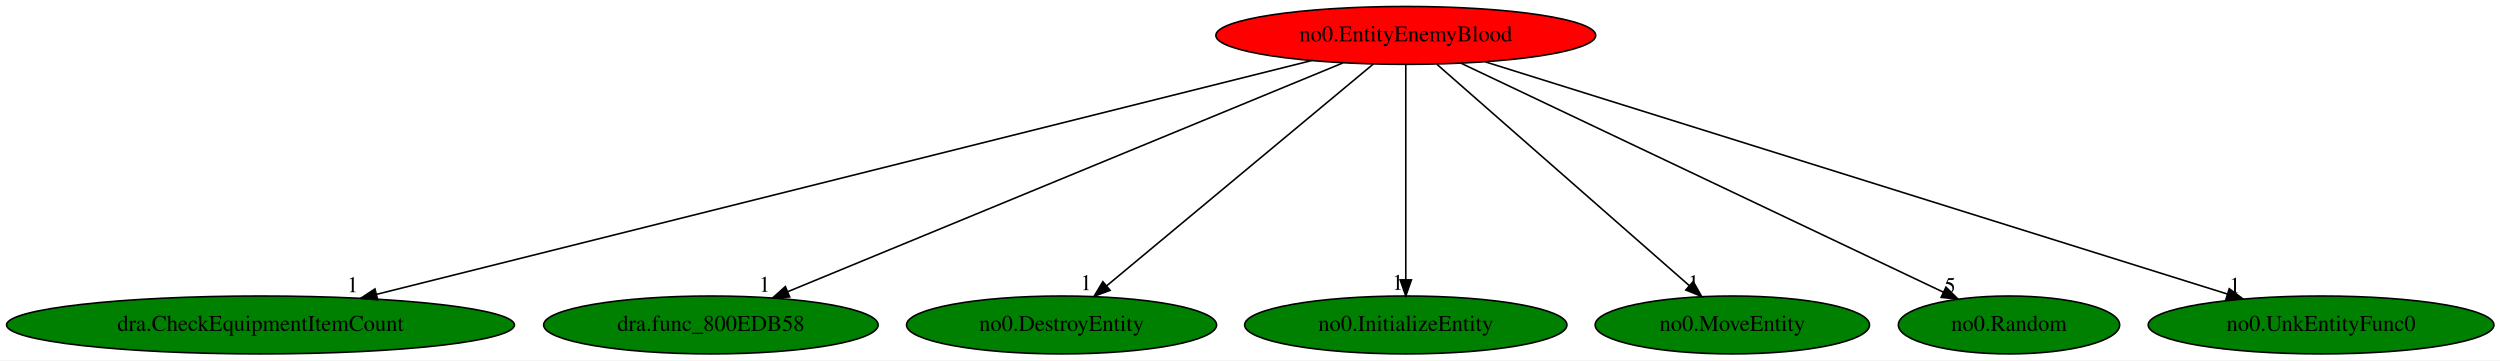
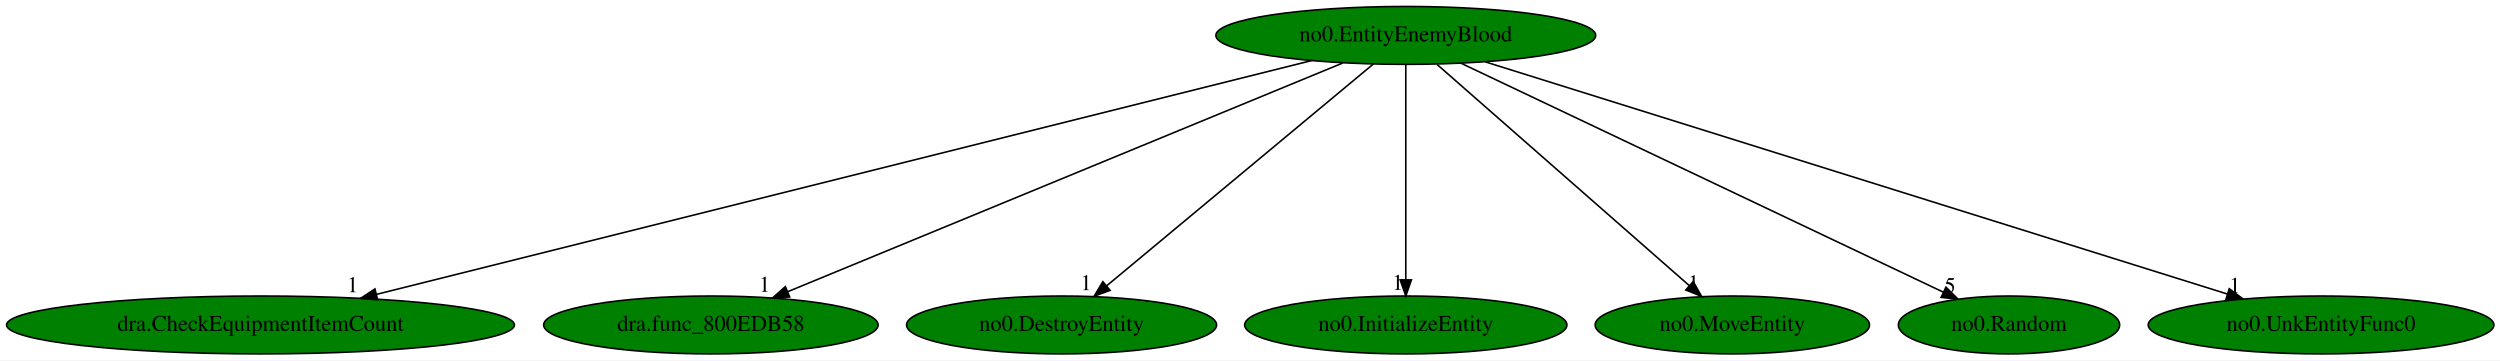
<svg xmlns="http://www.w3.org/2000/svg" xmlns:xlink="http://www.w3.org/1999/xlink" width="1554pt" height="224pt" viewBox="0.00 0.00 1554.18 224.00">
  <g id="graph0" class="graph" transform="scale(1 1) rotate(0) translate(4 220)">
    <polygon fill="white" stroke="transparent" points="-4,4 -4,-220 1550.18,-220 1550.18,4 -4,4" />
    <g id="node1" class="node">
-       <ellipse fill="red" stroke="black" cx="869.94" cy="-198" rx="118.08" ry="18" />
+       <ellipse fill="green" stroke="black" cx="869.94" cy="-198" rx="118.08" ry="18" />
      <text text-anchor="middle" x="869.94" y="-194.3" font-family="Times,serif" font-size="14.00">no0.EntityEnemyBlood</text>
    </g>
    <g id="node2" class="node">
      <g id="a_node2">
        <a xlink:href="dra.CheckEquipmentItemCount.svg" xlink:title="dra.CheckEquipmentItemCount">
          <ellipse fill="green" stroke="black" cx="157.94" cy="-18" rx="157.87" ry="18" />
          <text text-anchor="middle" x="157.94" y="-14.3" font-family="Times,serif" font-size="14.00">dra.CheckEquipmentItemCount</text>
        </a>
      </g>
    </g>
    <g id="edge1" class="edge">
      <path fill="none" stroke="black" d="M811.37,-182.36C681.83,-149.97 371.36,-72.36 230.11,-37.04" />
      <polygon fill="black" stroke="black" points="230.78,-33.6 220.23,-34.57 229.09,-40.4 230.78,-33.6" />
      <text text-anchor="middle" x="215.23" y="-38.37" font-family="Times,serif" font-size="14.00">1</text>
    </g>
    <g id="node3" class="node">
      <g id="a_node3">
        <a xlink:href="dra.func_800EDB58.svg" xlink:title="dra.func_800EDB58">
          <ellipse fill="green" stroke="black" cx="437.94" cy="-18" rx="103.98" ry="18" />
          <text text-anchor="middle" x="437.94" y="-14.3" font-family="Times,serif" font-size="14.00">dra.func_800EDB58</text>
        </a>
      </g>
    </g>
    <g id="edge2" class="edge">
      <path fill="none" stroke="black" d="M830.84,-180.89C751.46,-148.18 571.67,-74.1 485.6,-38.64" />
      <polygon fill="black" stroke="black" points="486.91,-35.39 476.33,-34.82 484.24,-41.86 486.91,-35.39" />
      <text text-anchor="middle" x="471.33" y="-38.62" font-family="Times,serif" font-size="14.00">1</text>
    </g>
    <g id="node4" class="node">
      <g id="a_node4">
        <a xlink:href="no0.DestroyEntity.svg" xlink:title="no0.DestroyEntity">
          <ellipse fill="green" stroke="black" cx="655.94" cy="-18" rx="96.38" ry="18" />
          <text text-anchor="middle" x="655.94" y="-14.3" font-family="Times,serif" font-size="14.00">no0.DestroyEntity</text>
        </a>
      </g>
    </g>
    <g id="edge3" class="edge">
      <path fill="none" stroke="black" d="M849.8,-180.25C811.41,-148.32 727.65,-78.65 683.86,-42.23" />
      <polygon fill="black" stroke="black" points="686.1,-39.53 676.17,-35.83 681.62,-44.92 686.1,-39.53" />
      <text text-anchor="middle" x="671.17" y="-39.63" font-family="Times,serif" font-size="14.00">1</text>
    </g>
    <g id="node5" class="node">
      <g id="a_node5">
        <a xlink:href="no0.InitializeEntity.svg" xlink:title="no0.InitializeEntity">
          <ellipse fill="green" stroke="black" cx="869.94" cy="-18" rx="100.18" ry="18" />
          <text text-anchor="middle" x="869.94" y="-14.3" font-family="Times,serif" font-size="14.00">no0.InitializeEntity</text>
        </a>
      </g>
    </g>
    <g id="edge4" class="edge">
      <path fill="none" stroke="black" d="M869.94,-179.93C869.94,-148.97 869.94,-83.3 869.94,-46.13" />
      <polygon fill="black" stroke="black" points="873.44,-46.02 869.94,-36.02 866.44,-46.02 873.44,-46.02" />
      <text text-anchor="middle" x="864.94" y="-39.82" font-family="Times,serif" font-size="14.00">1</text>
    </g>
    <g id="node6" class="node">
      <g id="a_node6">
        <a xlink:href="no0.MoveEntity.svg" xlink:title="no0.MoveEntity">
          <ellipse fill="green" stroke="black" cx="1072.94" cy="-18" rx="85.29" ry="18" />
          <text text-anchor="middle" x="1072.94" y="-14.3" font-family="Times,serif" font-size="14.00">no0.MoveEntity</text>
        </a>
      </g>
    </g>
    <g id="edge5" class="edge">
      <path fill="none" stroke="black" d="M889.4,-179.93C925.95,-147.89 1004.87,-78.68 1046.3,-42.35" />
      <polygon fill="black" stroke="black" points="1048.62,-44.98 1053.83,-35.76 1044,-39.72 1048.62,-44.98" />
      <text text-anchor="middle" x="1048.83" y="-39.56" font-family="Times,serif" font-size="14.00">1</text>
    </g>
    <g id="node7" class="node">
      <g id="a_node7">
        <a xlink:href="no0.Random.svg" xlink:title="no0.Random">
          <ellipse fill="green" stroke="black" cx="1244.94" cy="-18" rx="68.79" ry="18" />
          <text text-anchor="middle" x="1244.94" y="-14.3" font-family="Times,serif" font-size="14.00">no0.Random</text>
        </a>
      </g>
    </g>
    <g id="edge6" class="edge">
      <path fill="none" stroke="black" d="M904.21,-180.73C973.48,-147.85 1129.86,-73.62 1204.2,-38.34" />
      <polygon fill="black" stroke="black" points="1205.74,-41.48 1213.28,-34.03 1202.74,-35.15 1205.74,-41.48" />
      <text text-anchor="middle" x="1208.28" y="-37.83" font-family="Times,serif" font-size="14.00">5</text>
    </g>
    <g id="node8" class="node">
      <g id="a_node8">
        <a xlink:href="no0.UnkEntityFunc0.svg" xlink:title="no0.UnkEntityFunc0">
          <ellipse fill="green" stroke="black" cx="1438.94" cy="-18" rx="107.48" ry="18" />
          <text text-anchor="middle" x="1438.94" y="-14.3" font-family="Times,serif" font-size="14.00">no0.UnkEntityFunc0</text>
        </a>
      </g>
    </g>
    <g id="edge7" class="edge">
      <path fill="none" stroke="black" d="M919.44,-181.52C1024.29,-148.71 1268.33,-72.37 1380.56,-37.26" />
      <polygon fill="black" stroke="black" points="1381.86,-40.52 1390.36,-34.2 1379.77,-33.84 1381.86,-40.52" />
      <text text-anchor="middle" x="1385.36" y="-38" font-family="Times,serif" font-size="14.00">1</text>
    </g>
  </g>
</svg>
